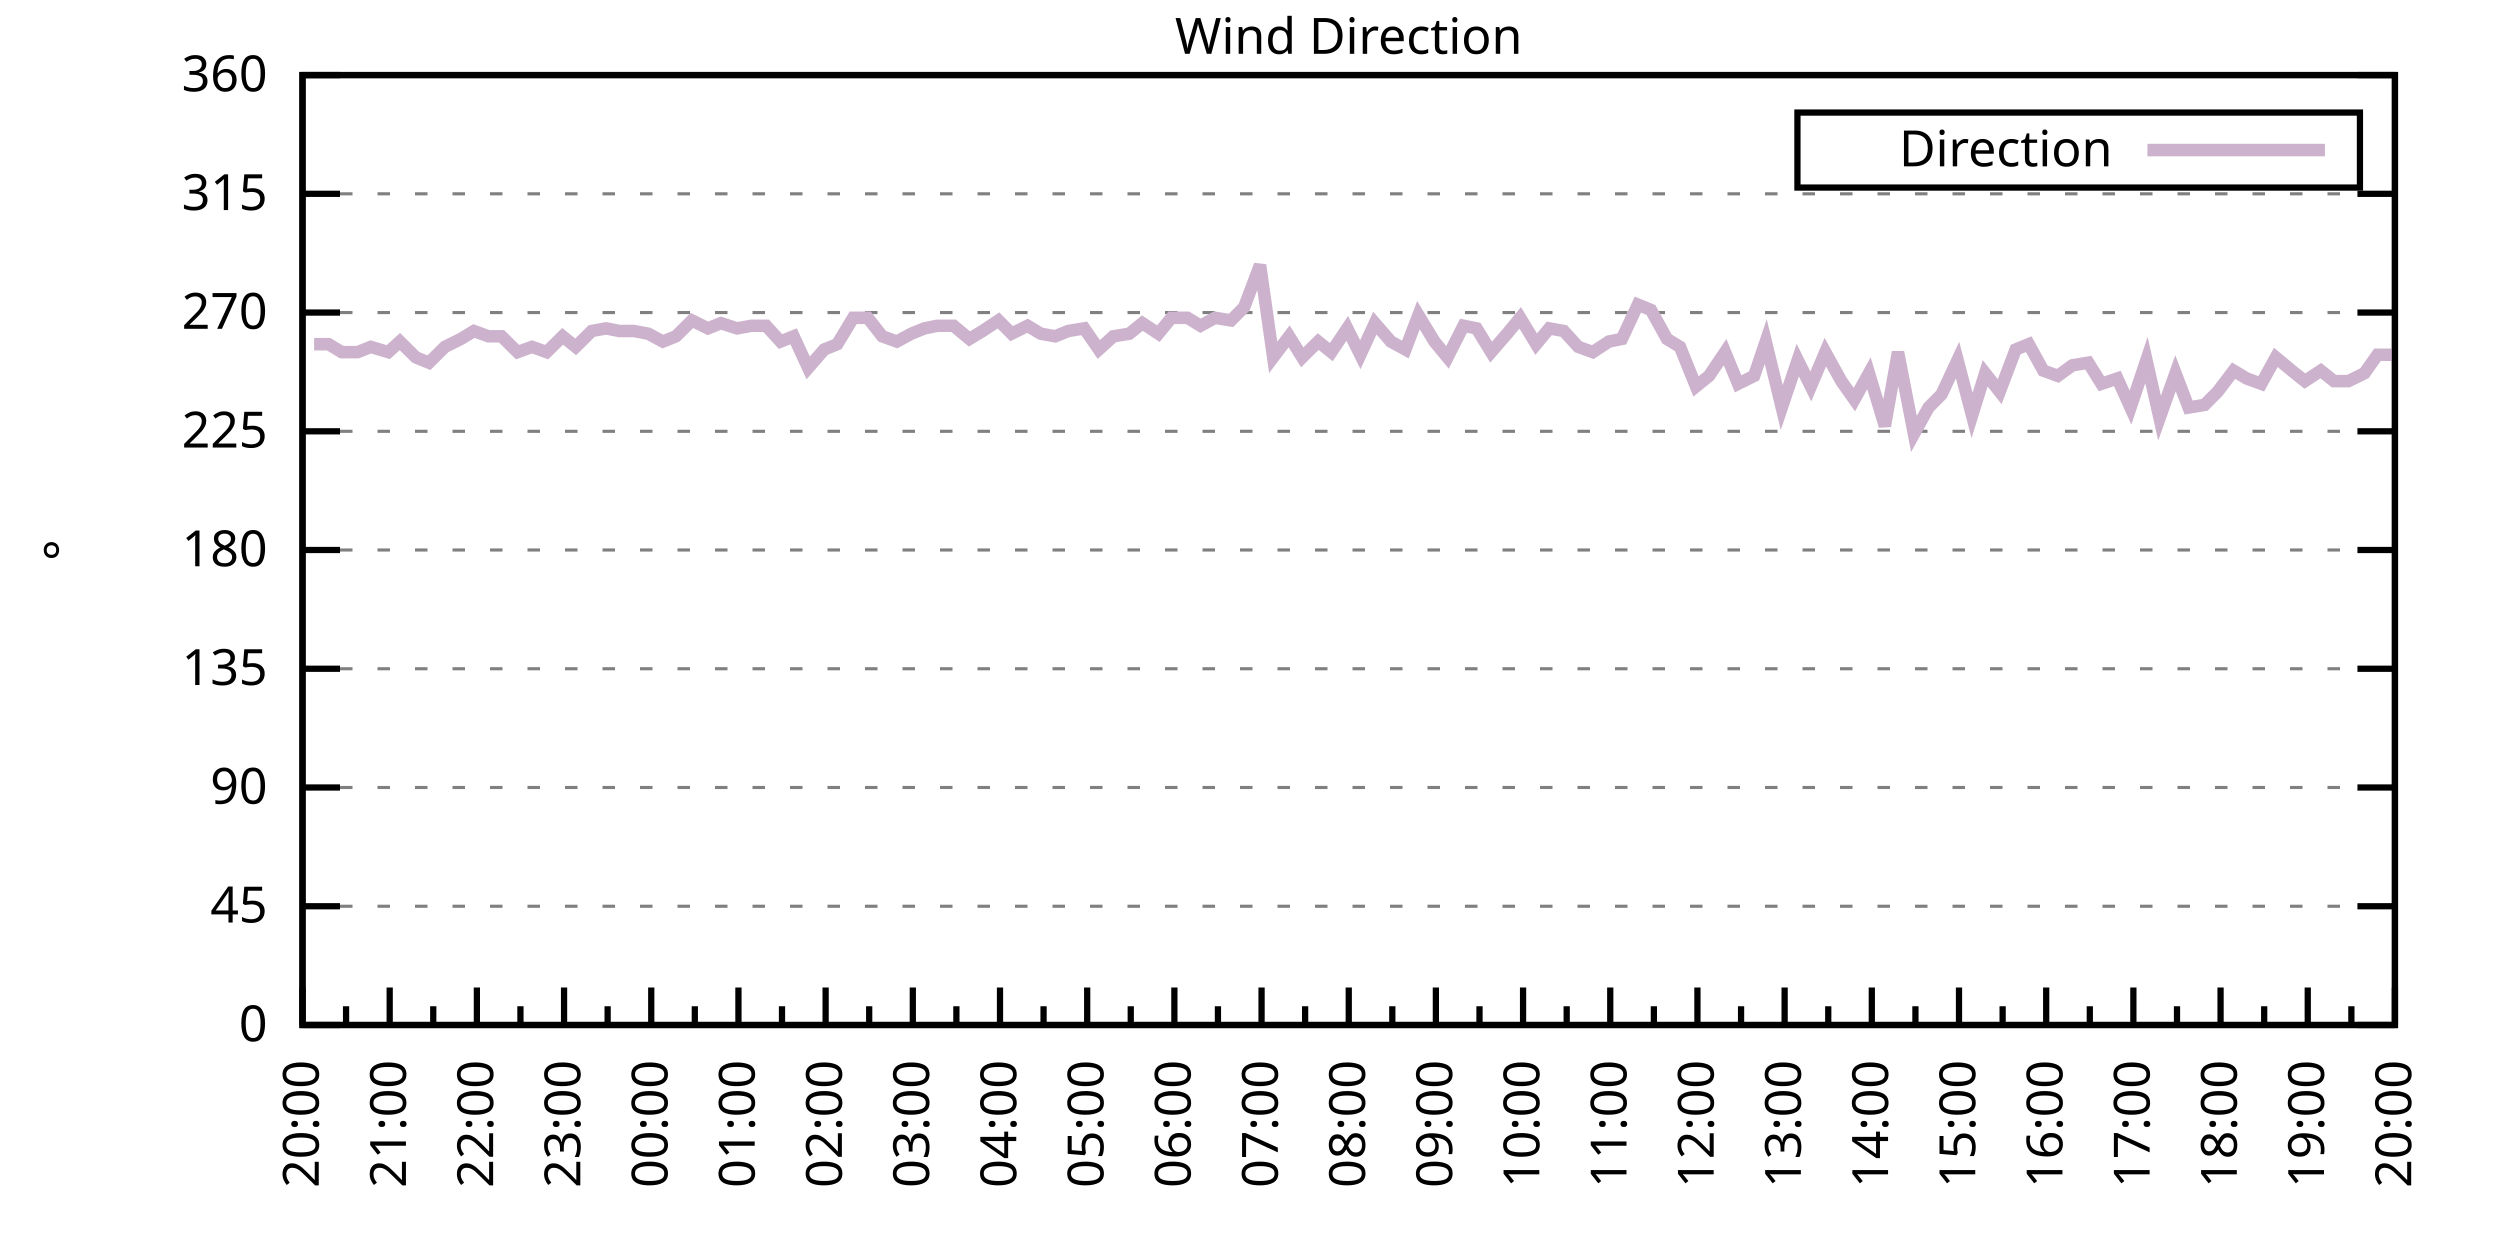
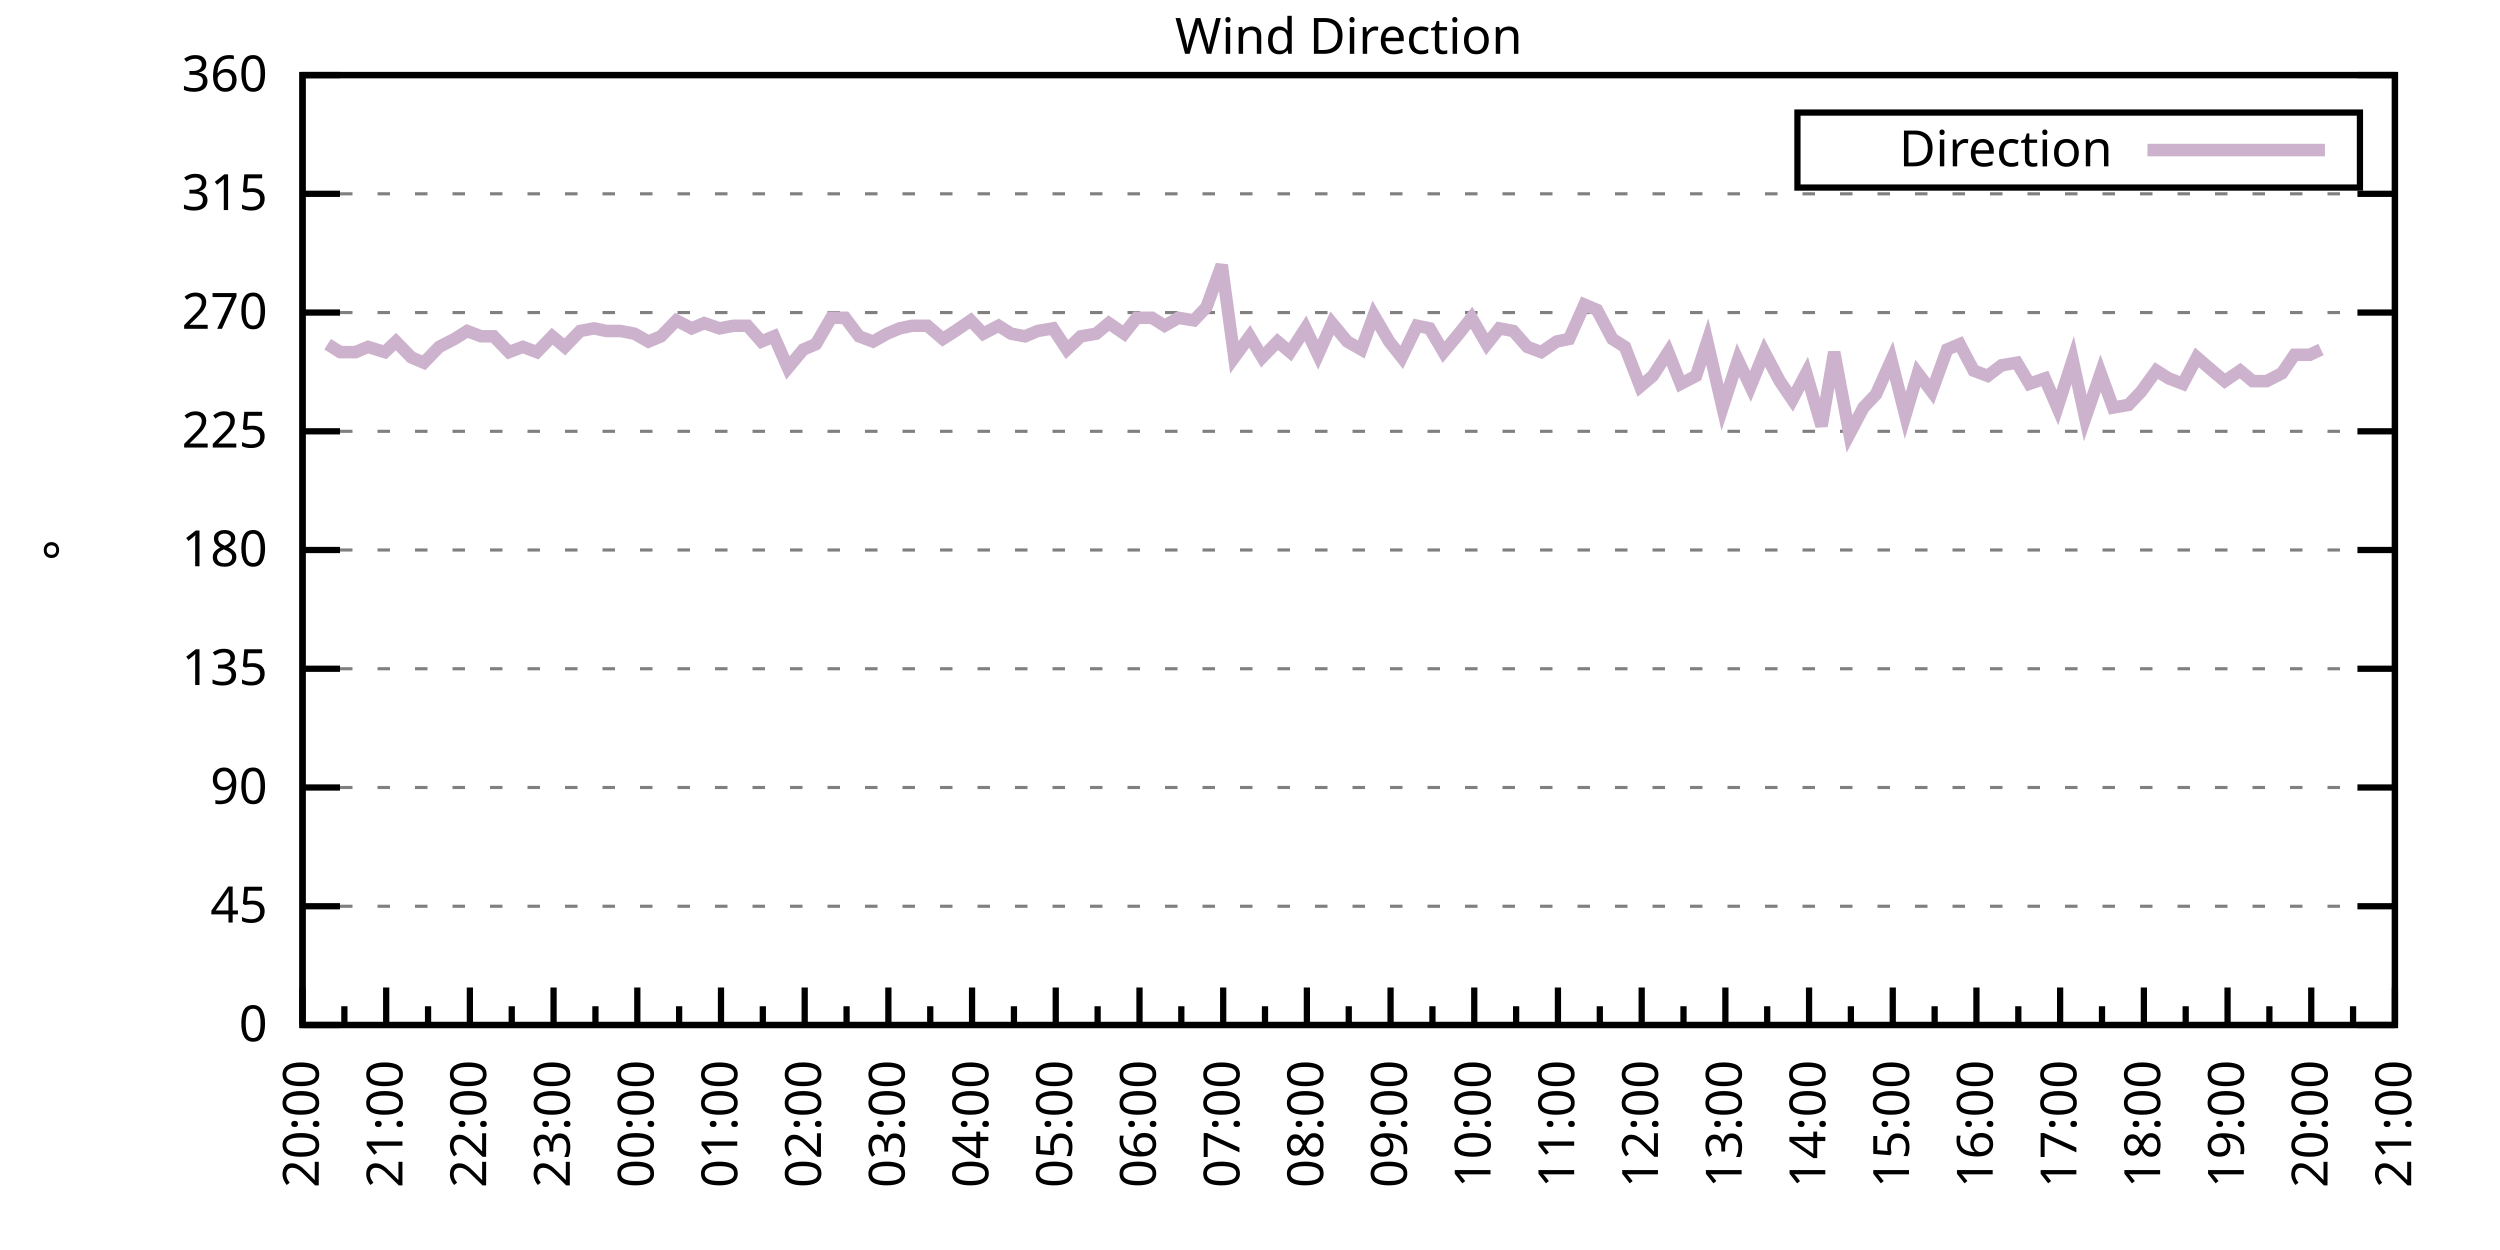
<svg xmlns="http://www.w3.org/2000/svg" xmlns:xlink="http://www.w3.org/1999/xlink" width="400" height="200" viewBox="0 0 400 200">
  <g id="gnuplot_canvas">
    <rect x="0" y="0" width="400" height="200" fill="none" />
    <defs>
      <circle id="gpDot" r="0.5" stroke-width="0.5" stroke="currentColor" />
      <path id="gpPt0" stroke-width="0.333" stroke="currentColor" d="M-1,0 h2 M0,-1 v2" />
      <path id="gpPt1" stroke-width="0.333" stroke="currentColor" d="M-1,-1 L1,1 M1,-1 L-1,1" />
      <path id="gpPt2" stroke-width="0.333" stroke="currentColor" d="M-1,0 L1,0 M0,-1 L0,1 M-1,-1 L1,1 M-1,1 L1,-1" />
      <rect id="gpPt3" stroke-width="0.333" stroke="currentColor" x="-1" y="-1" width="2" height="2" />
      <rect id="gpPt4" stroke-width="0.333" stroke="currentColor" fill="currentColor" x="-1" y="-1" width="2" height="2" />
      <circle id="gpPt5" stroke-width="0.333" stroke="currentColor" cx="0" cy="0" r="1" />
      <use xlink:href="#gpPt5" id="gpPt6" fill="currentColor" stroke="none" />
      <path id="gpPt7" stroke-width="0.333" stroke="currentColor" d="M0,-1.33 L-1.33,0.67 L1.33,0.67 z" />
      <use xlink:href="#gpPt7" id="gpPt8" fill="currentColor" stroke="none" />
      <use xlink:href="#gpPt7" id="gpPt9" stroke="currentColor" transform="rotate(180)" />
      <use xlink:href="#gpPt9" id="gpPt10" fill="currentColor" stroke="none" />
      <use xlink:href="#gpPt3" id="gpPt11" stroke="currentColor" transform="rotate(45)" />
      <use xlink:href="#gpPt11" id="gpPt12" fill="currentColor" stroke="none" />
      <path id="gpPt13" stroke-width="0.333" stroke="currentColor" d="M0,1.330 L1.265,0.411 L0.782,-1.067 L-0.782,-1.076 L-1.265,0.411 z" />
      <use xlink:href="#gpPt13" id="gpPt14" fill="currentColor" stroke="none" />
      <filter id="textbox" filterUnits="objectBoundingBox" x="0" y="0" height="1" width="1">
        <feFlood flood-color="white" flood-opacity="1" result="bgnd" />
        <feComposite in="SourceGraphic" in2="bgnd" operator="atop" />
      </filter>
      <filter id="greybox" filterUnits="objectBoundingBox" x="0" y="0" height="1" width="1">
        <feFlood flood-color="lightgrey" flood-opacity="1" result="grey" />
        <feComposite in="SourceGraphic" in2="grey" operator="atop" />
      </filter>
    </defs>
    <g fill="none" color="white" stroke="currentColor" stroke-width="1.00" stroke-linecap="butt" stroke-linejoin="miter">
</g>
    <g fill="none" color="black" stroke="currentColor" stroke-width="1.00" stroke-linecap="butt" stroke-linejoin="miter">
      <g stroke="none" shape-rendering="crispEdges">
        <polygon fill="rgb(255, 255, 255)" points="48.40,164.00 383.18,164.00 383.18,12.02 48.40,12.02 " />
      </g>
    </g>
    <g fill="none" color="black" stroke="currentColor" stroke-width="1.00" stroke-linecap="butt" stroke-linejoin="miter">
</g>
    <g fill="none" color="black" stroke="black" stroke-width="0.50" stroke-linecap="butt" stroke-linejoin="miter">
</g>
    <g fill="none" color="gray" stroke="currentColor" stroke-width="0.50" stroke-linecap="butt" stroke-linejoin="miter">
      <path stroke="gray" stroke-dasharray="2,4" class="gridline" d="M48.40,164.00 L383.19,164.00  " />
    </g>
    <g fill="none" color="gray" stroke="gray" stroke-width="1.00" stroke-linecap="butt" stroke-linejoin="miter">
</g>
    <g fill="none" color="black" stroke="currentColor" stroke-width="1.00" stroke-linecap="butt" stroke-linejoin="miter">
      <path stroke="black" d="M48.40,164.00 L54.40,164.00 M383.19,164.00 L377.19,164.00  " />
      <g transform="translate(42.80,166.60)" stroke="none" fill="black" font-family="Sans" font-size="8.00" text-anchor="end">
        <text>
          <tspan font-family="Sans"> 0</tspan>
        </text>
      </g>
    </g>
    <g fill="none" color="black" stroke="currentColor" stroke-width="1.00" stroke-linecap="butt" stroke-linejoin="miter">
</g>
    <g fill="none" color="black" stroke="black" stroke-width="0.50" stroke-linecap="butt" stroke-linejoin="miter">
</g>
    <g fill="none" color="gray" stroke="currentColor" stroke-width="0.50" stroke-linecap="butt" stroke-linejoin="miter">
      <path stroke="gray" stroke-dasharray="2,4" class="gridline" d="M48.40,145.00 L383.19,145.00  " />
    </g>
    <g fill="none" color="gray" stroke="gray" stroke-width="1.00" stroke-linecap="butt" stroke-linejoin="miter">
</g>
    <g fill="none" color="black" stroke="currentColor" stroke-width="1.00" stroke-linecap="butt" stroke-linejoin="miter">
      <path stroke="black" d="M48.40,145.00 L54.40,145.00 M383.19,145.00 L377.19,145.00  " />
      <g transform="translate(42.80,147.60)" stroke="none" fill="black" font-family="Sans" font-size="8.00" text-anchor="end">
        <text>
          <tspan font-family="Sans"> 45</tspan>
        </text>
      </g>
    </g>
    <g fill="none" color="black" stroke="currentColor" stroke-width="1.00" stroke-linecap="butt" stroke-linejoin="miter">
</g>
    <g fill="none" color="black" stroke="black" stroke-width="0.50" stroke-linecap="butt" stroke-linejoin="miter">
</g>
    <g fill="none" color="gray" stroke="currentColor" stroke-width="0.50" stroke-linecap="butt" stroke-linejoin="miter">
      <path stroke="gray" stroke-dasharray="2,4" class="gridline" d="M48.40,126.00 L383.19,126.00  " />
    </g>
    <g fill="none" color="gray" stroke="gray" stroke-width="1.00" stroke-linecap="butt" stroke-linejoin="miter">
</g>
    <g fill="none" color="black" stroke="currentColor" stroke-width="1.00" stroke-linecap="butt" stroke-linejoin="miter">
      <path stroke="black" d="M48.40,126.00 L54.40,126.00 M383.19,126.00 L377.19,126.00  " />
      <g transform="translate(42.80,128.60)" stroke="none" fill="black" font-family="Sans" font-size="8.00" text-anchor="end">
        <text>
          <tspan font-family="Sans"> 90</tspan>
        </text>
      </g>
    </g>
    <g fill="none" color="black" stroke="currentColor" stroke-width="1.00" stroke-linecap="butt" stroke-linejoin="miter">
</g>
    <g fill="none" color="black" stroke="black" stroke-width="0.50" stroke-linecap="butt" stroke-linejoin="miter">
</g>
    <g fill="none" color="gray" stroke="currentColor" stroke-width="0.50" stroke-linecap="butt" stroke-linejoin="miter">
      <path stroke="gray" stroke-dasharray="2,4" class="gridline" d="M48.40,107.00 L383.19,107.00  " />
    </g>
    <g fill="none" color="gray" stroke="gray" stroke-width="1.00" stroke-linecap="butt" stroke-linejoin="miter">
</g>
    <g fill="none" color="black" stroke="currentColor" stroke-width="1.00" stroke-linecap="butt" stroke-linejoin="miter">
      <path stroke="black" d="M48.40,107.00 L54.40,107.00 M383.19,107.00 L377.19,107.00  " />
      <g transform="translate(42.80,109.60)" stroke="none" fill="black" font-family="Sans" font-size="8.00" text-anchor="end">
        <text>
          <tspan font-family="Sans"> 135</tspan>
        </text>
      </g>
    </g>
    <g fill="none" color="black" stroke="currentColor" stroke-width="1.00" stroke-linecap="butt" stroke-linejoin="miter">
</g>
    <g fill="none" color="black" stroke="black" stroke-width="0.50" stroke-linecap="butt" stroke-linejoin="miter">
</g>
    <g fill="none" color="gray" stroke="currentColor" stroke-width="0.50" stroke-linecap="butt" stroke-linejoin="miter">
      <path stroke="gray" stroke-dasharray="2,4" class="gridline" d="M48.40,88.00 L383.19,88.00  " />
    </g>
    <g fill="none" color="gray" stroke="gray" stroke-width="1.00" stroke-linecap="butt" stroke-linejoin="miter">
</g>
    <g fill="none" color="black" stroke="currentColor" stroke-width="1.00" stroke-linecap="butt" stroke-linejoin="miter">
      <path stroke="black" d="M48.40,88.00 L54.40,88.00 M383.19,88.00 L377.19,88.00  " />
      <g transform="translate(42.80,90.60)" stroke="none" fill="black" font-family="Sans" font-size="8.00" text-anchor="end">
        <text>
          <tspan font-family="Sans"> 180</tspan>
        </text>
      </g>
    </g>
    <g fill="none" color="black" stroke="currentColor" stroke-width="1.00" stroke-linecap="butt" stroke-linejoin="miter">
</g>
    <g fill="none" color="black" stroke="black" stroke-width="0.50" stroke-linecap="butt" stroke-linejoin="miter">
</g>
    <g fill="none" color="gray" stroke="currentColor" stroke-width="0.50" stroke-linecap="butt" stroke-linejoin="miter">
      <path stroke="gray" stroke-dasharray="2,4" class="gridline" d="M48.40,69.01 L383.19,69.01  " />
    </g>
    <g fill="none" color="gray" stroke="gray" stroke-width="1.00" stroke-linecap="butt" stroke-linejoin="miter">
</g>
    <g fill="none" color="black" stroke="currentColor" stroke-width="1.00" stroke-linecap="butt" stroke-linejoin="miter">
      <path stroke="black" d="M48.40,69.01 L54.40,69.01 M383.19,69.01 L377.19,69.01  " />
      <g transform="translate(42.80,71.61)" stroke="none" fill="black" font-family="Sans" font-size="8.00" text-anchor="end">
        <text>
          <tspan font-family="Sans"> 225</tspan>
        </text>
      </g>
    </g>
    <g fill="none" color="black" stroke="currentColor" stroke-width="1.00" stroke-linecap="butt" stroke-linejoin="miter">
</g>
    <g fill="none" color="black" stroke="black" stroke-width="0.50" stroke-linecap="butt" stroke-linejoin="miter">
</g>
    <g fill="none" color="gray" stroke="currentColor" stroke-width="0.50" stroke-linecap="butt" stroke-linejoin="miter">
      <path stroke="gray" stroke-dasharray="2,4" class="gridline" d="M48.40,50.01 L383.19,50.01  " />
    </g>
    <g fill="none" color="gray" stroke="gray" stroke-width="1.00" stroke-linecap="butt" stroke-linejoin="miter">
</g>
    <g fill="none" color="black" stroke="currentColor" stroke-width="1.00" stroke-linecap="butt" stroke-linejoin="miter">
      <path stroke="black" d="M48.40,50.01 L54.40,50.01 M383.19,50.01 L377.19,50.01  " />
      <g transform="translate(42.80,52.61)" stroke="none" fill="black" font-family="Sans" font-size="8.00" text-anchor="end">
        <text>
          <tspan font-family="Sans"> 270</tspan>
        </text>
      </g>
    </g>
    <g fill="none" color="black" stroke="currentColor" stroke-width="1.00" stroke-linecap="butt" stroke-linejoin="miter">
</g>
    <g fill="none" color="black" stroke="black" stroke-width="0.50" stroke-linecap="butt" stroke-linejoin="miter">
</g>
    <g fill="none" color="gray" stroke="currentColor" stroke-width="0.50" stroke-linecap="butt" stroke-linejoin="miter">
      <path stroke="gray" stroke-dasharray="2,4" class="gridline" d="M48.40,31.01 L383.19,31.01  " />
    </g>
    <g fill="none" color="gray" stroke="gray" stroke-width="1.00" stroke-linecap="butt" stroke-linejoin="miter">
</g>
    <g fill="none" color="black" stroke="currentColor" stroke-width="1.00" stroke-linecap="butt" stroke-linejoin="miter">
      <path stroke="black" d="M48.40,31.01 L54.40,31.01 M383.19,31.01 L377.19,31.01  " />
      <g transform="translate(42.80,33.61)" stroke="none" fill="black" font-family="Sans" font-size="8.00" text-anchor="end">
        <text>
          <tspan font-family="Sans"> 315</tspan>
        </text>
      </g>
    </g>
    <g fill="none" color="black" stroke="currentColor" stroke-width="1.00" stroke-linecap="butt" stroke-linejoin="miter">
</g>
    <g fill="none" color="black" stroke="black" stroke-width="0.50" stroke-linecap="butt" stroke-linejoin="miter">
</g>
    <g fill="none" color="gray" stroke="currentColor" stroke-width="0.50" stroke-linecap="butt" stroke-linejoin="miter">
      <path stroke="gray" stroke-dasharray="2,4" class="gridline" d="M48.40,12.01 L383.19,12.01  " />
    </g>
    <g fill="none" color="gray" stroke="gray" stroke-width="1.00" stroke-linecap="butt" stroke-linejoin="miter">
</g>
    <g fill="none" color="black" stroke="currentColor" stroke-width="1.00" stroke-linecap="butt" stroke-linejoin="miter">
      <path stroke="black" d="M48.40,12.01 L54.40,12.01 M383.19,12.01 L377.19,12.01  " />
      <g transform="translate(42.80,14.61)" stroke="none" fill="black" font-family="Sans" font-size="8.00" text-anchor="end">
        <text>
          <tspan font-family="Sans"> 360</tspan>
        </text>
      </g>
    </g>
    <g fill="none" color="black" stroke="currentColor" stroke-width="1.00" stroke-linecap="butt" stroke-linejoin="miter">
      <path stroke="black" d="M48.40,164.00 L48.40,158.00  " />
      <g transform="translate(51.00,169.60) rotate(270)" stroke="none" fill="black" font-family="Sans" font-size="8.00" text-anchor="end">
        <text>
          <tspan font-family="Sans">20:00</tspan>
        </text>
      </g>
    </g>
    <g fill="none" color="black" stroke="currentColor" stroke-width="1.00" stroke-linecap="butt" stroke-linejoin="miter">
-       <path stroke="black" d="M55.37,164.00 L55.37,161.00 M62.35,164.00 L62.35,158.00  " />
-       <g transform="translate(64.95,169.60) rotate(270)" stroke="none" fill="black" font-family="Sans" font-size="8.00" text-anchor="end">
+       <path stroke="black" d="M55.10,164.00 L55.10,161.00 M61.79,164.00 L61.79,158.00  " />
+       <g transform="translate(64.39,169.60) rotate(270)" stroke="none" fill="black" font-family="Sans" font-size="8.00" text-anchor="end">
        <text>
          <tspan font-family="Sans">21:00</tspan>
        </text>
      </g>
    </g>
    <g fill="none" color="black" stroke="currentColor" stroke-width="1.00" stroke-linecap="butt" stroke-linejoin="miter">
-       <path stroke="black" d="M69.32,164.00 L69.32,161.00 M76.30,164.00 L76.30,158.00  " />
-       <g transform="translate(78.90,169.60) rotate(270)" stroke="none" fill="black" font-family="Sans" font-size="8.00" text-anchor="end">
+       <path stroke="black" d="M68.49,164.00 L68.49,161.00 M75.18,164.00 L75.18,158.00  " />
+       <g transform="translate(77.78,169.60) rotate(270)" stroke="none" fill="black" font-family="Sans" font-size="8.00" text-anchor="end">
        <text>
          <tspan font-family="Sans">22:00</tspan>
        </text>
      </g>
    </g>
    <g fill="none" color="black" stroke="currentColor" stroke-width="1.00" stroke-linecap="butt" stroke-linejoin="miter">
-       <path stroke="black" d="M83.27,164.00 L83.27,161.00 M90.25,164.00 L90.25,158.00  " />
-       <g transform="translate(92.85,169.60) rotate(270)" stroke="none" fill="black" font-family="Sans" font-size="8.00" text-anchor="end">
+       <path stroke="black" d="M81.88,164.00 L81.88,161.00 M88.57,164.00 L88.57,158.00  " />
+       <g transform="translate(91.17,169.60) rotate(270)" stroke="none" fill="black" font-family="Sans" font-size="8.00" text-anchor="end">
        <text>
          <tspan font-family="Sans">23:00</tspan>
        </text>
      </g>
    </g>
    <g fill="none" color="black" stroke="currentColor" stroke-width="1.00" stroke-linecap="butt" stroke-linejoin="miter">
-       <path stroke="black" d="M97.22,164.00 L97.22,161.00 M104.20,164.00 L104.20,158.00  " />
-       <g transform="translate(106.80,169.60) rotate(270)" stroke="none" fill="black" font-family="Sans" font-size="8.00" text-anchor="end">
+       <path stroke="black" d="M95.27,164.00 L95.27,161.00 M101.97,164.00 L101.97,158.00  " />
+       <g transform="translate(104.57,169.60) rotate(270)" stroke="none" fill="black" font-family="Sans" font-size="8.00" text-anchor="end">
        <text>
          <tspan font-family="Sans">00:00</tspan>
        </text>
      </g>
    </g>
    <g fill="none" color="black" stroke="currentColor" stroke-width="1.00" stroke-linecap="butt" stroke-linejoin="miter">
-       <path stroke="black" d="M111.17,164.00 L111.17,161.00 M118.15,164.00 L118.15,158.00  " />
-       <g transform="translate(120.75,169.60) rotate(270)" stroke="none" fill="black" font-family="Sans" font-size="8.00" text-anchor="end">
+       <path stroke="black" d="M108.66,164.00 L108.66,161.00 M115.36,164.00 L115.36,158.00  " />
+       <g transform="translate(117.96,169.60) rotate(270)" stroke="none" fill="black" font-family="Sans" font-size="8.00" text-anchor="end">
        <text>
          <tspan font-family="Sans">01:00</tspan>
        </text>
      </g>
    </g>
    <g fill="none" color="black" stroke="currentColor" stroke-width="1.00" stroke-linecap="butt" stroke-linejoin="miter">
-       <path stroke="black" d="M125.12,164.00 L125.12,161.00 M132.10,164.00 L132.10,158.00  " />
-       <g transform="translate(134.70,169.60) rotate(270)" stroke="none" fill="black" font-family="Sans" font-size="8.00" text-anchor="end">
+       <path stroke="black" d="M122.05,164.00 L122.05,161.00 M128.75,164.00 L128.75,158.00  " />
+       <g transform="translate(131.35,169.60) rotate(270)" stroke="none" fill="black" font-family="Sans" font-size="8.00" text-anchor="end">
        <text>
          <tspan font-family="Sans">02:00</tspan>
        </text>
      </g>
    </g>
    <g fill="none" color="black" stroke="currentColor" stroke-width="1.00" stroke-linecap="butt" stroke-linejoin="miter">
-       <path stroke="black" d="M139.07,164.00 L139.07,161.00 M146.05,164.00 L146.05,158.00  " />
-       <g transform="translate(148.65,169.60) rotate(270)" stroke="none" fill="black" font-family="Sans" font-size="8.00" text-anchor="end">
+       <path stroke="black" d="M135.45,164.00 L135.45,161.00 M142.14,164.00 L142.14,158.00  " />
+       <g transform="translate(144.74,169.60) rotate(270)" stroke="none" fill="black" font-family="Sans" font-size="8.00" text-anchor="end">
        <text>
          <tspan font-family="Sans">03:00</tspan>
        </text>
      </g>
    </g>
    <g fill="none" color="black" stroke="currentColor" stroke-width="1.00" stroke-linecap="butt" stroke-linejoin="miter">
-       <path stroke="black" d="M153.02,164.00 L153.02,161.00 M160.00,164.00 L160.00,158.00  " />
-       <g transform="translate(162.60,169.60) rotate(270)" stroke="none" fill="black" font-family="Sans" font-size="8.00" text-anchor="end">
+       <path stroke="black" d="M148.84,164.00 L148.84,161.00 M155.53,164.00 L155.53,158.00  " />
+       <g transform="translate(158.13,169.60) rotate(270)" stroke="none" fill="black" font-family="Sans" font-size="8.00" text-anchor="end">
        <text>
          <tspan font-family="Sans">04:00</tspan>
        </text>
      </g>
    </g>
    <g fill="none" color="black" stroke="currentColor" stroke-width="1.00" stroke-linecap="butt" stroke-linejoin="miter">
-       <path stroke="black" d="M166.97,164.00 L166.97,161.00 M173.95,164.00 L173.95,158.00  " />
-       <g transform="translate(176.55,169.60) rotate(270)" stroke="none" fill="black" font-family="Sans" font-size="8.00" text-anchor="end">
+       <path stroke="black" d="M162.23,164.00 L162.23,161.00 M168.92,164.00 L168.92,158.00  " />
+       <g transform="translate(171.52,169.60) rotate(270)" stroke="none" fill="black" font-family="Sans" font-size="8.00" text-anchor="end">
        <text>
          <tspan font-family="Sans">05:00</tspan>
        </text>
      </g>
    </g>
    <g fill="none" color="black" stroke="currentColor" stroke-width="1.00" stroke-linecap="butt" stroke-linejoin="miter">
-       <path stroke="black" d="M180.92,164.00 L180.92,161.00 M187.90,164.00 L187.90,158.00  " />
-       <g transform="translate(190.50,169.60) rotate(270)" stroke="none" fill="black" font-family="Sans" font-size="8.00" text-anchor="end">
+       <path stroke="black" d="M175.62,164.00 L175.62,161.00 M182.32,164.00 L182.32,158.00  " />
+       <g transform="translate(184.92,169.60) rotate(270)" stroke="none" fill="black" font-family="Sans" font-size="8.00" text-anchor="end">
        <text>
          <tspan font-family="Sans">06:00</tspan>
        </text>
      </g>
    </g>
    <g fill="none" color="black" stroke="currentColor" stroke-width="1.00" stroke-linecap="butt" stroke-linejoin="miter">
-       <path stroke="black" d="M194.87,164.00 L194.87,161.00 M201.85,164.00 L201.85,158.00  " />
-       <g transform="translate(204.45,169.60) rotate(270)" stroke="none" fill="black" font-family="Sans" font-size="8.00" text-anchor="end">
+       <path stroke="black" d="M189.01,164.00 L189.01,161.00 M195.71,164.00 L195.71,158.00  " />
+       <g transform="translate(198.31,169.60) rotate(270)" stroke="none" fill="black" font-family="Sans" font-size="8.00" text-anchor="end">
        <text>
          <tspan font-family="Sans">07:00</tspan>
        </text>
      </g>
    </g>
    <g fill="none" color="black" stroke="currentColor" stroke-width="1.00" stroke-linecap="butt" stroke-linejoin="miter">
-       <path stroke="black" d="M208.82,164.00 L208.82,161.00 M215.80,164.00 L215.80,158.00  " />
-       <g transform="translate(218.40,169.60) rotate(270)" stroke="none" fill="black" font-family="Sans" font-size="8.00" text-anchor="end">
+       <path stroke="black" d="M202.40,164.00 L202.40,161.00 M209.10,164.00 L209.10,158.00  " />
+       <g transform="translate(211.70,169.60) rotate(270)" stroke="none" fill="black" font-family="Sans" font-size="8.00" text-anchor="end">
        <text>
          <tspan font-family="Sans">08:00</tspan>
        </text>
      </g>
    </g>
    <g fill="none" color="black" stroke="currentColor" stroke-width="1.00" stroke-linecap="butt" stroke-linejoin="miter">
-       <path stroke="black" d="M222.77,164.00 L222.77,161.00 M229.74,164.00 L229.74,158.00  " />
-       <g transform="translate(232.34,169.60) rotate(270)" stroke="none" fill="black" font-family="Sans" font-size="8.00" text-anchor="end">
+       <path stroke="black" d="M215.80,164.00 L215.80,161.00 M222.49,164.00 L222.49,158.00  " />
+       <g transform="translate(225.09,169.60) rotate(270)" stroke="none" fill="black" font-family="Sans" font-size="8.00" text-anchor="end">
        <text>
          <tspan font-family="Sans">09:00</tspan>
        </text>
      </g>
    </g>
    <g fill="none" color="black" stroke="currentColor" stroke-width="1.00" stroke-linecap="butt" stroke-linejoin="miter">
-       <path stroke="black" d="M236.72,164.00 L236.72,161.00 M243.69,164.00 L243.69,158.00  " />
-       <g transform="translate(246.29,169.60) rotate(270)" stroke="none" fill="black" font-family="Sans" font-size="8.00" text-anchor="end">
+       <path stroke="black" d="M229.19,164.00 L229.19,161.00 M235.88,164.00 L235.88,158.00  " />
+       <g transform="translate(238.48,169.60) rotate(270)" stroke="none" fill="black" font-family="Sans" font-size="8.00" text-anchor="end">
        <text>
          <tspan font-family="Sans">10:00</tspan>
        </text>
      </g>
    </g>
    <g fill="none" color="black" stroke="currentColor" stroke-width="1.00" stroke-linecap="butt" stroke-linejoin="miter">
-       <path stroke="black" d="M250.67,164.00 L250.67,161.00 M257.64,164.00 L257.64,158.00  " />
-       <g transform="translate(260.24,169.60) rotate(270)" stroke="none" fill="black" font-family="Sans" font-size="8.00" text-anchor="end">
+       <path stroke="black" d="M242.58,164.00 L242.58,161.00 M249.27,164.00 L249.27,158.00  " />
+       <g transform="translate(251.87,169.60) rotate(270)" stroke="none" fill="black" font-family="Sans" font-size="8.00" text-anchor="end">
        <text>
          <tspan font-family="Sans">11:00</tspan>
        </text>
      </g>
    </g>
    <g fill="none" color="black" stroke="currentColor" stroke-width="1.00" stroke-linecap="butt" stroke-linejoin="miter">
-       <path stroke="black" d="M264.62,164.00 L264.62,161.00 M271.59,164.00 L271.59,158.00  " />
-       <g transform="translate(274.19,169.60) rotate(270)" stroke="none" fill="black" font-family="Sans" font-size="8.00" text-anchor="end">
+       <path stroke="black" d="M255.97,164.00 L255.97,161.00 M262.67,164.00 L262.67,158.00  " />
+       <g transform="translate(265.27,169.60) rotate(270)" stroke="none" fill="black" font-family="Sans" font-size="8.00" text-anchor="end">
        <text>
          <tspan font-family="Sans">12:00</tspan>
        </text>
      </g>
    </g>
    <g fill="none" color="black" stroke="currentColor" stroke-width="1.00" stroke-linecap="butt" stroke-linejoin="miter">
-       <path stroke="black" d="M278.57,164.00 L278.57,161.00 M285.54,164.00 L285.54,158.00  " />
-       <g transform="translate(288.14,169.60) rotate(270)" stroke="none" fill="black" font-family="Sans" font-size="8.00" text-anchor="end">
+       <path stroke="black" d="M269.36,164.00 L269.36,161.00 M276.06,164.00 L276.06,158.00  " />
+       <g transform="translate(278.66,169.60) rotate(270)" stroke="none" fill="black" font-family="Sans" font-size="8.00" text-anchor="end">
        <text>
          <tspan font-family="Sans">13:00</tspan>
        </text>
      </g>
    </g>
    <g fill="none" color="black" stroke="currentColor" stroke-width="1.00" stroke-linecap="butt" stroke-linejoin="miter">
-       <path stroke="black" d="M292.52,164.00 L292.52,161.00 M299.49,164.00 L299.49,158.00  " />
-       <g transform="translate(302.09,169.60) rotate(270)" stroke="none" fill="black" font-family="Sans" font-size="8.00" text-anchor="end">
+       <path stroke="black" d="M282.75,164.00 L282.75,161.00 M289.45,164.00 L289.45,158.00  " />
+       <g transform="translate(292.05,169.60) rotate(270)" stroke="none" fill="black" font-family="Sans" font-size="8.00" text-anchor="end">
        <text>
          <tspan font-family="Sans">14:00</tspan>
        </text>
      </g>
    </g>
    <g fill="none" color="black" stroke="currentColor" stroke-width="1.00" stroke-linecap="butt" stroke-linejoin="miter">
-       <path stroke="black" d="M306.47,164.00 L306.47,161.00 M313.44,164.00 L313.44,158.00  " />
-       <g transform="translate(316.04,169.60) rotate(270)" stroke="none" fill="black" font-family="Sans" font-size="8.00" text-anchor="end">
+       <path stroke="black" d="M296.14,164.00 L296.14,161.00 M302.84,164.00 L302.84,158.00  " />
+       <g transform="translate(305.44,169.60) rotate(270)" stroke="none" fill="black" font-family="Sans" font-size="8.00" text-anchor="end">
        <text>
          <tspan font-family="Sans">15:00</tspan>
        </text>
      </g>
    </g>
    <g fill="none" color="black" stroke="currentColor" stroke-width="1.00" stroke-linecap="butt" stroke-linejoin="miter">
-       <path stroke="black" d="M320.42,164.00 L320.42,161.00 M327.39,164.00 L327.39,158.00  " />
-       <g transform="translate(329.99,169.60) rotate(270)" stroke="none" fill="black" font-family="Sans" font-size="8.00" text-anchor="end">
+       <path stroke="black" d="M309.54,164.00 L309.54,161.00 M316.23,164.00 L316.23,158.00  " />
+       <g transform="translate(318.83,169.60) rotate(270)" stroke="none" fill="black" font-family="Sans" font-size="8.00" text-anchor="end">
        <text>
          <tspan font-family="Sans">16:00</tspan>
        </text>
      </g>
    </g>
    <g fill="none" color="black" stroke="currentColor" stroke-width="1.00" stroke-linecap="butt" stroke-linejoin="miter">
-       <path stroke="black" d="M334.37,164.00 L334.37,161.00 M341.34,164.00 L341.34,158.00  " />
-       <g transform="translate(343.94,169.60) rotate(270)" stroke="none" fill="black" font-family="Sans" font-size="8.00" text-anchor="end">
+       <path stroke="black" d="M322.93,164.00 L322.93,161.00 M329.62,164.00 L329.62,158.00  " />
+       <g transform="translate(332.22,169.60) rotate(270)" stroke="none" fill="black" font-family="Sans" font-size="8.00" text-anchor="end">
        <text>
          <tspan font-family="Sans">17:00</tspan>
        </text>
      </g>
    </g>
    <g fill="none" color="black" stroke="currentColor" stroke-width="1.00" stroke-linecap="butt" stroke-linejoin="miter">
-       <path stroke="black" d="M348.32,164.00 L348.32,161.00 M355.29,164.00 L355.29,158.00  " />
-       <g transform="translate(357.89,169.60) rotate(270)" stroke="none" fill="black" font-family="Sans" font-size="8.00" text-anchor="end">
+       <path stroke="black" d="M336.32,164.00 L336.32,161.00 M343.02,164.00 L343.02,158.00  " />
+       <g transform="translate(345.62,169.60) rotate(270)" stroke="none" fill="black" font-family="Sans" font-size="8.00" text-anchor="end">
        <text>
          <tspan font-family="Sans">18:00</tspan>
        </text>
      </g>
    </g>
    <g fill="none" color="black" stroke="currentColor" stroke-width="1.00" stroke-linecap="butt" stroke-linejoin="miter">
-       <path stroke="black" d="M362.27,164.00 L362.27,161.00 M369.24,164.00 L369.24,158.00  " />
-       <g transform="translate(371.84,169.60) rotate(270)" stroke="none" fill="black" font-family="Sans" font-size="8.00" text-anchor="end">
+       <path stroke="black" d="M349.71,164.00 L349.71,161.00 M356.41,164.00 L356.41,158.00  " />
+       <g transform="translate(359.01,169.60) rotate(270)" stroke="none" fill="black" font-family="Sans" font-size="8.00" text-anchor="end">
        <text>
          <tspan font-family="Sans">19:00</tspan>
        </text>
      </g>
    </g>
    <g fill="none" color="black" stroke="currentColor" stroke-width="1.00" stroke-linecap="butt" stroke-linejoin="miter">
-       <path stroke="black" d="M376.22,164.00 L376.22,161.00 M383.19,164.00 L383.19,158.00  " />
+       <path stroke="black" d="M363.10,164.00 L363.10,161.00 M369.80,164.00 L369.80,158.00  " />
+       <g transform="translate(372.40,169.60) rotate(270)" stroke="none" fill="black" font-family="Sans" font-size="8.00" text-anchor="end">
+         <text>
+           <tspan font-family="Sans">20:00</tspan>
+         </text>
+       </g>
+     </g>
+     <g fill="none" color="black" stroke="currentColor" stroke-width="1.00" stroke-linecap="butt" stroke-linejoin="miter">
+       <path stroke="black" d="M376.49,164.00 L376.49,161.00 M383.19,164.00 L383.19,158.00  " />
      <g transform="translate(385.79,169.60) rotate(270)" stroke="none" fill="black" font-family="Sans" font-size="8.00" text-anchor="end">
        <text>
-           <tspan font-family="Sans">20:00</tspan>
+           <tspan font-family="Sans">21:00</tspan>
        </text>
      </g>
    </g>
    <g fill="none" color="black" stroke="currentColor" stroke-width="1.00" stroke-linecap="butt" stroke-linejoin="miter">
</g>
    <g fill="none" color="black" stroke="currentColor" stroke-width="1.00" stroke-linecap="butt" stroke-linejoin="miter">
      <path stroke="black" d="M48.40,12.01 L48.40,164.00 L383.19,164.00 L383.19,12.01 L48.40,12.01 Z  " />
    </g>
    <g fill="none" color="black" stroke="currentColor" stroke-width="1.00" stroke-linecap="butt" stroke-linejoin="miter">
      <g transform="translate(12.80,88.01) rotate(270)" stroke="none" fill="black" font-family="Sans" font-size="8.00" text-anchor="middle">
        <text>
          <tspan font-family="Sans">°</tspan>
        </text>
      </g>
    </g>
    <g fill="none" color="black" stroke="currentColor" stroke-width="1.00" stroke-linecap="butt" stroke-linejoin="miter">
</g>
    <g fill="none" color="black" stroke="currentColor" stroke-width="1.00" stroke-linecap="butt" stroke-linejoin="miter">
      <path stroke="black" d="M287.59,30.01 L287.59,18.01 L377.59,18.01 L377.59,30.01 L287.59,30.01 Z  " />
    </g>
    <g id="Wind_direction_plot_1">
      <g fill="none" color="white" stroke="black" stroke-width="2.00" stroke-linecap="butt" stroke-linejoin="miter">
</g>
      <g fill="none" color="black" stroke="currentColor" stroke-width="2.00" stroke-linecap="butt" stroke-linejoin="miter">
        <g transform="translate(337.99,26.61)" stroke="none" fill="black" font-family="Sans" font-size="8.00" text-anchor="end">
          <text>
            <tspan font-family="Sans">Direction</tspan>
          </text>
        </g>
      </g>
      <g fill="none" color="black" stroke="currentColor" stroke-width="2.00" stroke-linecap="butt" stroke-linejoin="miter">
-         <path stroke="rgb(204, 178, 204)" d="M343.59,24.01 L371.99,24.01 M50.26,55.07 L52.58,55.07 L54.68,56.34 L57.23,56.34 L59.33,55.50 L62.12,56.34   L63.98,54.65 L66.53,57.18 L68.63,58.03 L71.18,55.50 L73.74,54.23 L75.83,52.96 L78.16,53.81 L80.25,53.81   L82.81,56.34 L85.13,55.50 L87.46,56.34 L90.02,53.81 L92.11,55.50 L94.67,52.96 L96.99,52.54 L99.08,52.96   L101.41,52.96 L103.73,53.39 L106.06,54.65 L108.15,53.81 L110.71,51.27 L113.27,52.54 L115.36,51.70 L117.92,52.54   L120.24,52.12 L122.57,52.12 L124.89,54.65 L126.98,53.81 L129.31,58.87 L131.87,55.92 L133.96,55.07 L136.51,50.85   L138.84,50.85 L141.16,53.81 L143.49,54.65 L145.81,53.39 L147.91,52.54 L150.00,52.12 L152.56,52.12 L155.11,54.23   L157.21,52.96 L159.76,51.27 L161.86,53.39 L164.41,52.12 L166.51,53.39 L168.83,53.81 L170.92,52.96 L173.48,52.54   L175.81,55.92 L178.13,53.81 L180.69,53.39 L182.78,51.70 L185.34,53.39 L187.43,50.85 L189.99,50.85 L192.08,52.12   L194.41,50.85 L196.96,51.27 L199.06,49.16 L201.61,42.41 L203.71,57.18 L206.26,53.81 L208.36,57.18 L210.91,54.65   L213.01,56.34 L215.56,52.54 L217.65,56.76 L219.98,51.70 L222.54,54.65 L224.86,55.92 L226.95,50.43 L229.51,54.65   L231.60,57.18 L234.16,52.12 L236.25,52.54 L238.58,56.34 L241.14,53.39 L243.23,50.85 L245.79,55.07 L247.88,52.54   L250.20,52.96 L252.53,55.50 L254.85,56.34 L257.41,54.65 L259.50,54.23 L262.06,48.74 L264.15,49.59 L266.71,54.23   L268.80,55.50 L271.36,61.83 L273.45,60.14 L276.01,56.34 L278.10,61.41 L280.66,60.14 L282.52,54.65 L285.08,65.21   L287.64,57.61 L289.73,61.83 L292.05,56.34 L294.61,60.98 L296.70,63.94 L299.03,59.72 L301.58,68.16 L303.68,56.34   L306.23,69.43 L308.56,65.21 L310.65,63.10 L313.21,57.61 L315.53,66.47 L317.63,59.72 L319.95,62.67 L322.51,55.92   L324.60,55.07 L326.93,59.30 L329.25,60.14 L331.58,58.45 L334.13,58.03 L336.23,61.41 L338.78,60.56 L340.88,65.21   L343.43,57.61 L345.53,66.90 L348.08,59.72 L350.18,65.21 L352.73,64.78 L354.83,62.67 L357.38,59.30 L359.48,60.56   L361.80,61.41 L364.13,57.18 L366.68,59.30 L368.78,60.98 L371.33,59.30 L373.43,60.98 L375.75,60.98 L378.31,59.72   L380.40,56.76 L382.96,56.76  " />
+         <path stroke="rgb(204, 178, 204)" d="M343.59,24.01 L371.99,24.01 M52.42,55.07 L54.43,56.34 L56.88,56.34 L58.89,55.50 L61.57,56.34 L63.35,54.65   L65.81,57.18 L67.82,58.03 L70.27,55.50 L72.73,54.23 L74.74,52.96 L76.97,53.81 L78.98,53.81 L81.43,56.34   L83.66,55.50 L85.90,56.34 L88.35,53.81 L90.36,55.50 L92.82,52.96 L95.05,52.54 L97.06,52.96 L99.29,52.96   L101.52,53.39 L103.75,54.65 L105.76,53.81 L108.22,51.27 L110.67,52.54 L112.68,51.70 L115.13,52.54 L117.37,52.12   L119.60,52.12 L121.83,54.65 L123.84,53.81 L126.07,58.87 L128.53,55.92 L130.54,55.07 L132.99,50.85 L135.22,50.85   L137.45,53.81 L139.69,54.65 L141.92,53.39 L143.93,52.54 L145.94,52.12 L148.39,52.12 L150.85,54.23 L152.85,52.96   L155.31,51.27 L157.32,53.39 L159.77,52.12 L161.78,53.39 L164.01,53.81 L166.02,52.96 L168.48,52.54 L170.71,55.92   L172.94,53.81 L175.40,53.39 L177.41,51.70 L179.86,53.39 L181.87,50.85 L184.32,50.85 L186.33,52.12 L188.57,50.85   L191.02,51.27 L193.03,49.16 L195.48,42.41 L197.49,57.18 L199.95,53.81 L201.96,57.18 L204.41,54.65 L206.42,56.34   L208.88,52.54 L210.88,56.76 L213.12,51.70 L215.57,54.65 L217.80,55.92 L219.81,50.43 L222.27,54.65 L224.28,57.18   L226.73,52.12 L228.74,52.54 L230.97,56.34 L233.43,53.39 L235.44,50.85 L237.89,55.07 L239.90,52.54 L242.13,52.96   L244.36,55.50 L246.60,56.34 L249.05,54.65 L251.06,54.23 L253.51,48.74 L255.52,49.59 L257.98,54.23 L259.99,55.50   L262.44,61.83 L264.45,60.14 L266.91,56.34 L268.92,61.41 L271.37,60.14 L273.16,54.65 L275.61,65.21 L278.07,57.61   L280.07,61.83 L282.31,56.34 L284.76,60.98 L286.77,63.94 L289.00,59.72 L291.46,68.16 L293.47,56.34 L295.92,69.43   L298.15,65.21 L300.16,63.10 L302.62,57.61 L304.85,66.47 L306.86,59.72 L309.09,62.67 L311.54,55.92 L313.55,55.07   L315.79,59.30 L318.02,60.14 L320.25,58.45 L322.70,58.03 L324.71,61.41 L327.17,60.56 L329.18,65.21 L331.63,57.61   L333.64,66.90 L336.10,59.72 L338.10,65.21 L340.56,64.78 L342.57,62.67 L345.02,59.30 L347.03,60.56 L349.26,61.41   L351.50,57.18 L353.95,59.30 L355.96,60.98 L358.42,59.30 L360.42,60.98 L362.66,60.98 L365.11,59.72 L367.12,56.76   L369.58,56.76 L371.36,55.92  " />
      </g>
    </g>
    <g fill="none" color="black" stroke="currentColor" stroke-width="2.00" stroke-linecap="butt" stroke-linejoin="miter">
</g>
    <g fill="none" color="black" stroke="black" stroke-width="1.00" stroke-linecap="butt" stroke-linejoin="miter">
</g>
    <g fill="none" color="black" stroke="currentColor" stroke-width="1.00" stroke-linecap="butt" stroke-linejoin="miter">
      <path stroke="black" d="M48.40,12.01 L48.40,164.00 L383.19,164.00 L383.19,12.01 L48.40,12.01 Z  " />
    </g>
    <g fill="none" color="black" stroke="currentColor" stroke-width="1.00" stroke-linecap="butt" stroke-linejoin="miter">
      <g transform="translate(215.79,8.61)" stroke="none" fill="black" font-family="Sans" font-size="8.00" text-anchor="middle">
        <text>
          <tspan font-family="Sans">Wind Direction</tspan>
        </text>
      </g>
    </g>
    <g fill="none" color="black" stroke="currentColor" stroke-width="1.00" stroke-linecap="butt" stroke-linejoin="miter">
</g>
  </g>
</svg>
